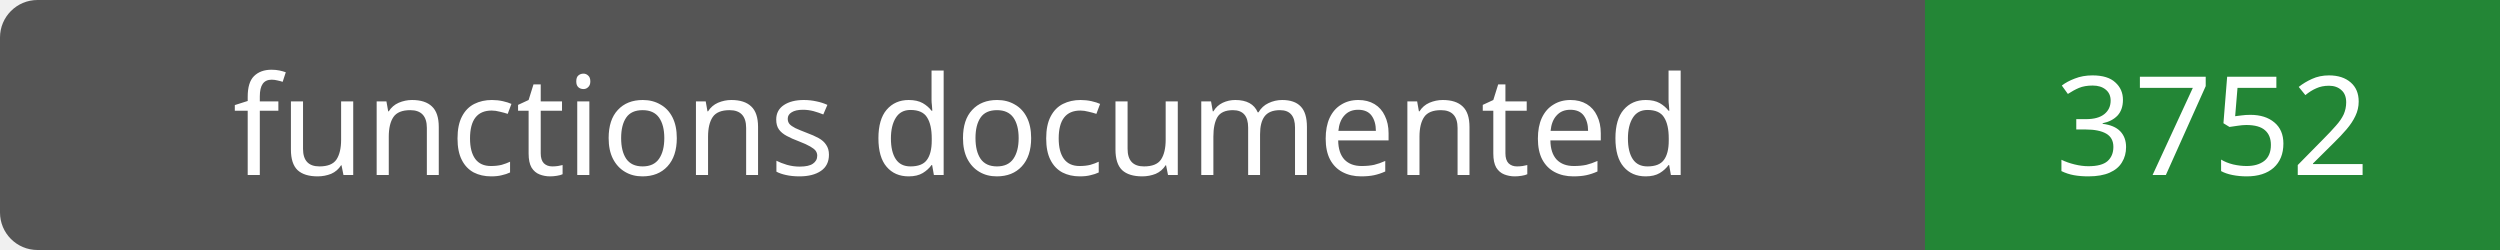
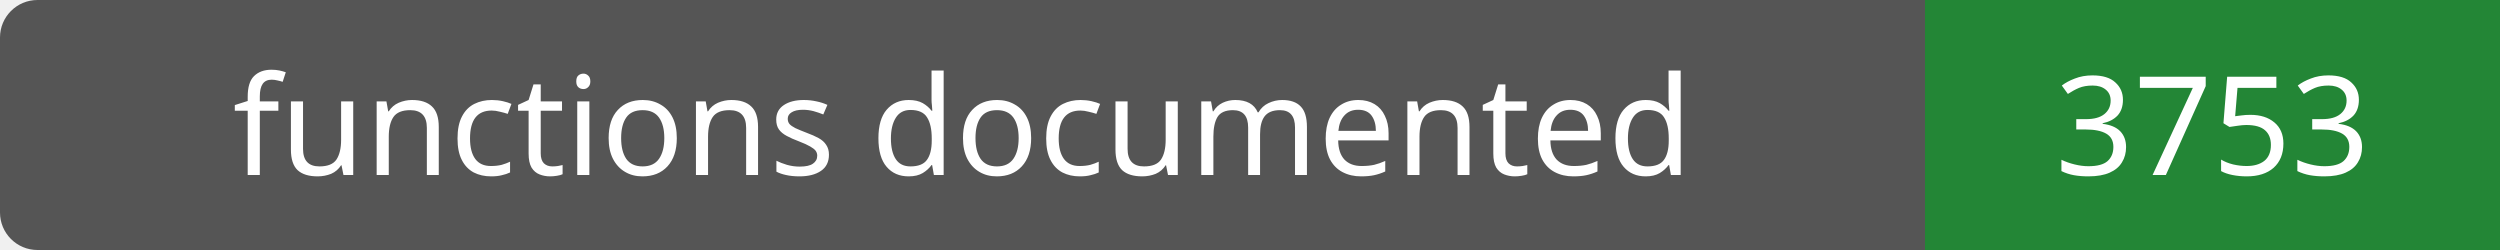
- <svg xmlns="http://www.w3.org/2000/svg" width="200" height="20" role="img" aria-label="functions documented: 3752">
+ <svg xmlns="http://www.w3.org/2000/svg" width="200" height="20" role="img" aria-label="functions documented: 3753">
  <rect width="200" height="20" rx="3" fill="#555" />
  <path fill="#238636" d="M154 0h46v20H154z" />
  <g fill="#fff" text-anchor="middle" font-family="Verdana,sans-serif" font-size="11">
    <text x="77.0" y="14">functions documented</text>
-     <text x="177.0" y="14">3752</text>
+     <text x="177.0" y="14">3753</text>
  </g>
</svg>
